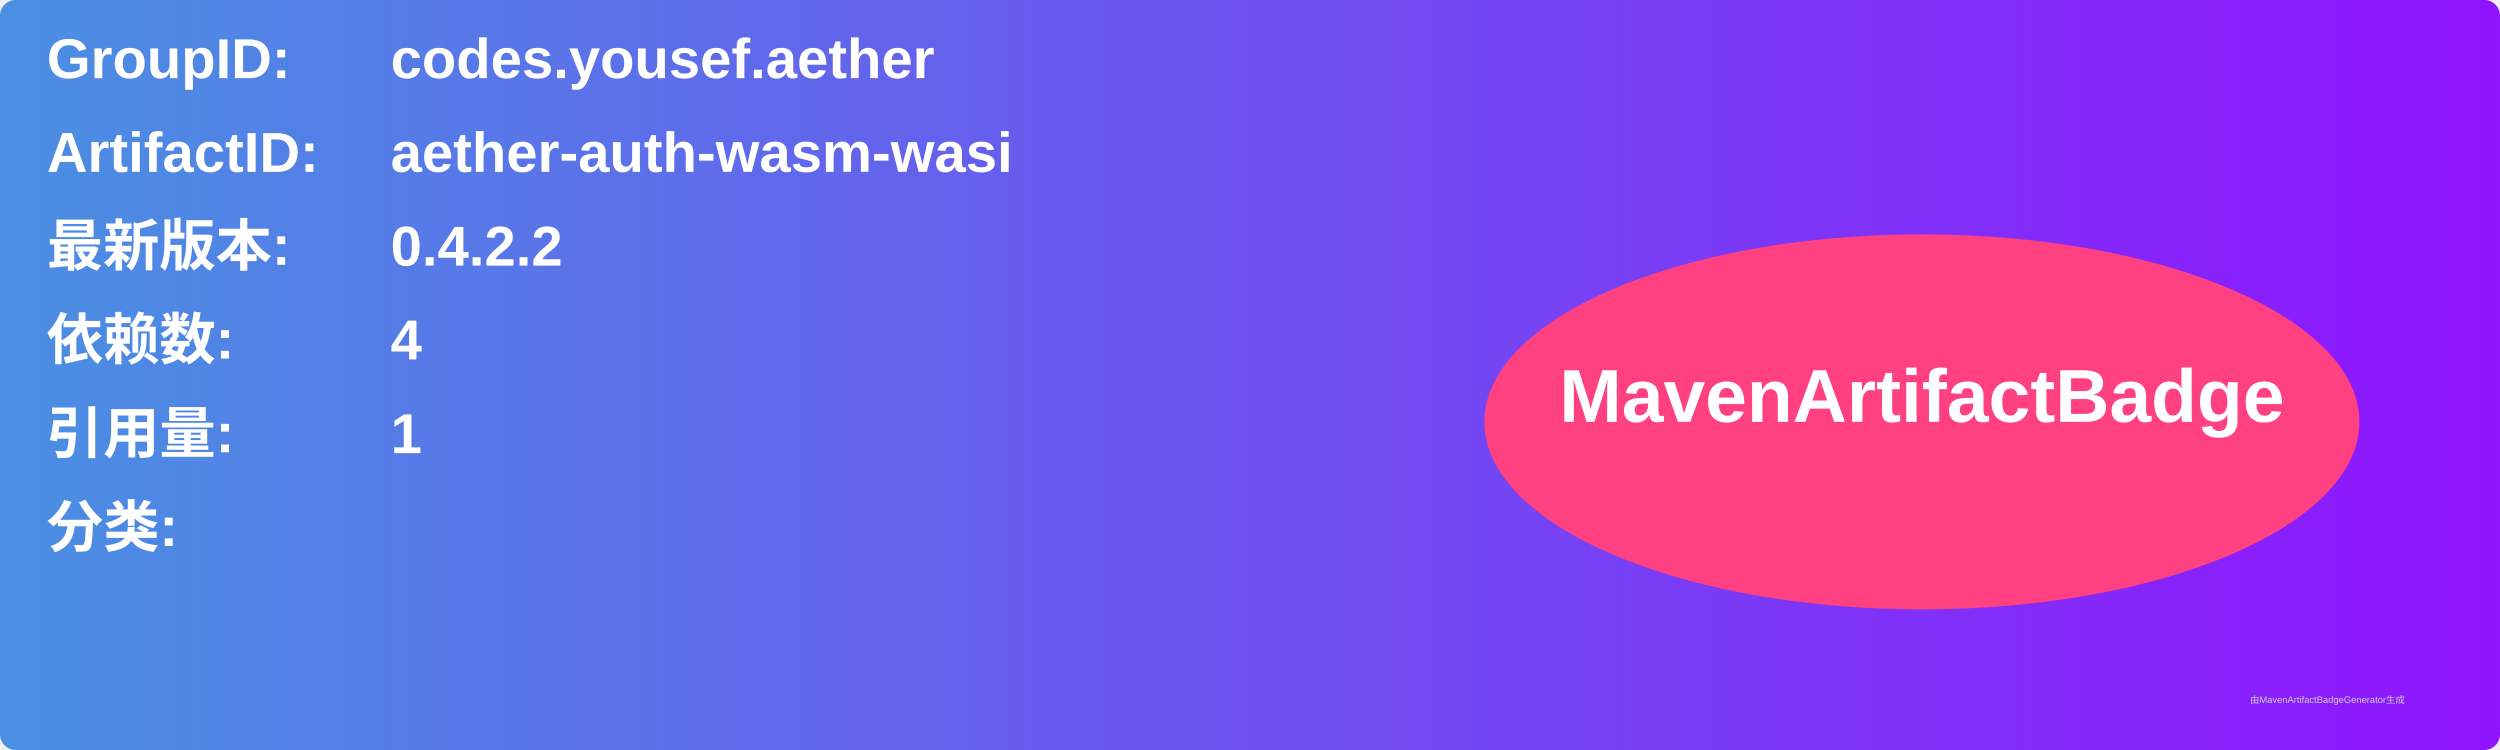
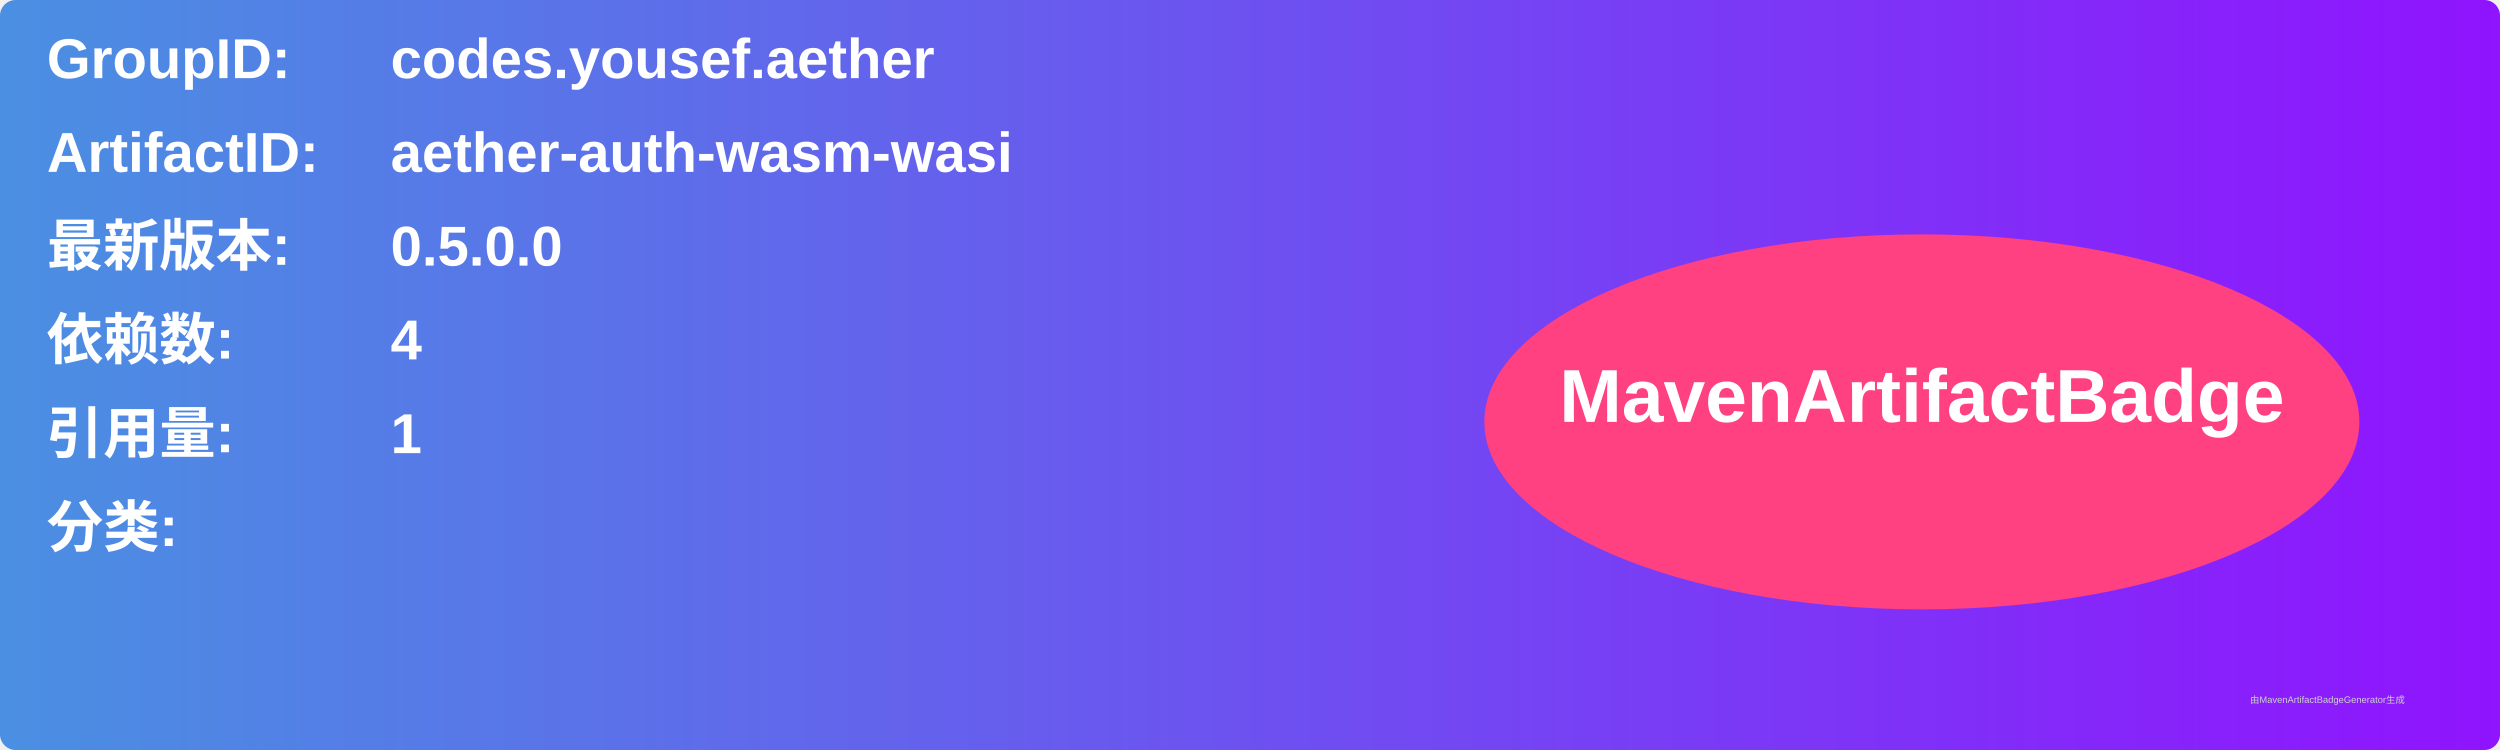
<svg xmlns="http://www.w3.org/2000/svg" width="800" height="240" viewBox="0 0 800 240">
  <linearGradient id="grad" x1="0%" y1="0%" x2="100%" y2="0%">
    <stop offset="0%" stop-color="#4a90e2" />
    <stop offset="100%" stop-color="#9013fe" />
  </linearGradient>
  <rect width="100%" height="100%" rx="5" ry="5" fill="url(#grad)" />
  <g transform="translate(15, 15)">
    <text x="0" y="10" font-family="Arial" font-size="18" fill="white" font-weight="bold" width="260">GroupID:</text>
    <text x="110" y="10" font-family="Arial" font-size="18" fill="white" font-weight="bold" width="460">codes.yousef.aether</text>
    <text x="0" y="40" font-family="Arial" font-size="18" fill="white" font-weight="bold" width="260">ArtifactID:</text>
    <text x="110" y="40" font-family="Arial" font-size="18" fill="white" font-weight="bold" width="460">aether-auth-wasm-wasi</text>
    <text x="0" y="70" font-family="Arial" font-size="18" fill="white" font-weight="bold">最新版本:</text>
    <text x="110" y="70" font-family="Arial" font-size="18" fill="white" font-weight="bold">
-       <tspan font-weight="bold">0.4.2.2</tspan>
+       <tspan font-weight="bold">0.5.0.0</tspan>
    </text>
    <text x="0" y="100" font-family="Arial" font-size="18" fill="white" font-weight="bold">依赖数: </text>
    <text x="110" y="100" font-family="Arial" font-size="18" fill="white">
      <tspan font-weight="bold">4</tspan>
    </text>
    <text x="0" y="130" font-family="Arial" font-size="18" fill="white" font-weight="bold">引用量: </text>
    <text x="110" y="130" font-family="Arial" font-size="18" fill="white">
      <tspan font-weight="bold">1</tspan>
    </text>
    <text x="0" y="160" font-family="Arial" font-size="18" fill="white" font-weight="bold">分类:</text>
    <text x="10" y="190" font-family="Arial" font-size="10" fill="white">
      <tspan font-weight="bold" />
    </text>
    <ellipse cx="600" cy="120" rx="140" ry="60" fill="#ff4081" />
    <text x="600" y="120" text-anchor="middle" font-family="Arial" font-size="24" fill="white" font-weight="bold">MavenArtifactBadge</text>
  </g>
  <text x="720" y="225" font-family="Arial" font-size="3" fill="#d0d0d0">由MavenArtifactBadgeGenerator生成</text>
</svg>
